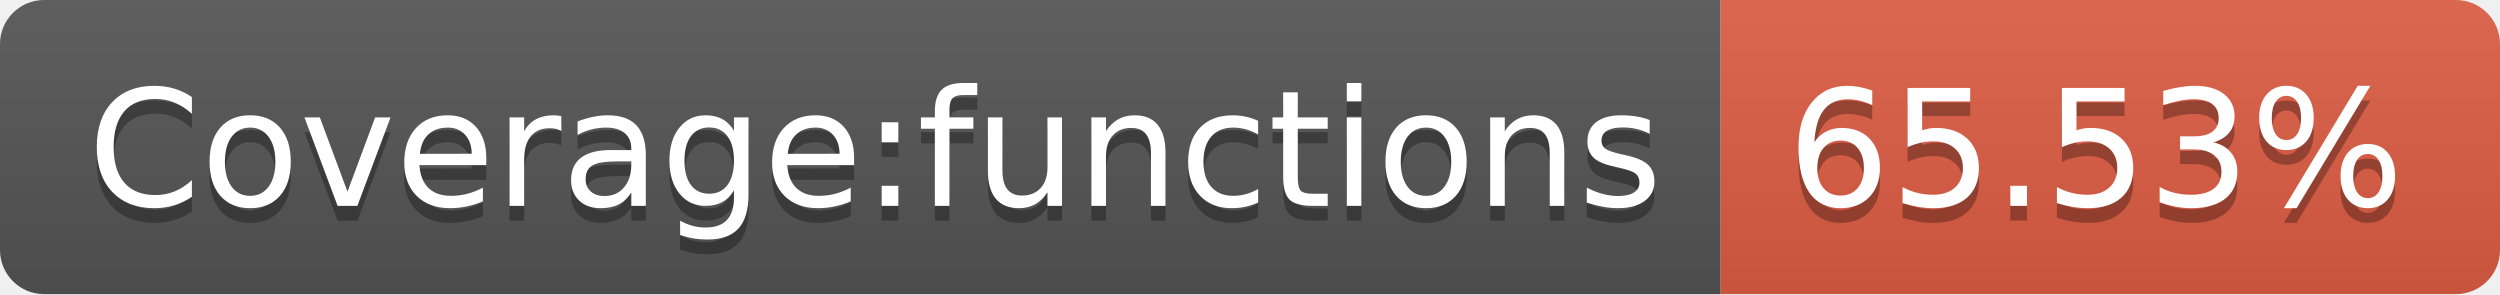
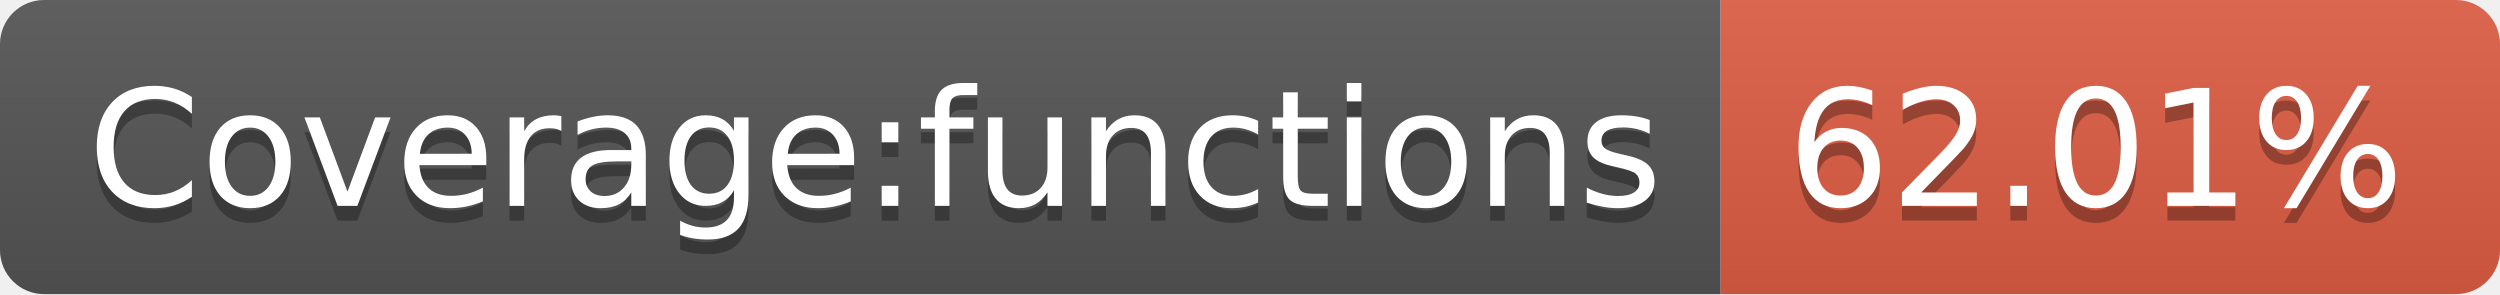
- <svg xmlns="http://www.w3.org/2000/svg" width="170" height="20" role="img" aria-label="Coverage:functions: 65.53%">
+ <svg xmlns="http://www.w3.org/2000/svg" width="170" height="20" role="img" aria-label="Coverage:functions: 62.01%">
  <linearGradient id="s" x2="0" y2="100%">
    <stop offset="0" stop-color="#bbb" stop-opacity=".1" />
    <stop offset="1" stop-opacity=".1" />
  </linearGradient>
  <clipPath id="r">
    <rect width="170" height="20" rx="3" fill="#fff" />
  </clipPath>
  <g clip-path="url(#r)">
    <rect width="117" height="20" fill="#555" />
    <rect x="117" width="53" height="20" fill="#e05d44" />
    <rect width="170" height="20" fill="url(#s)" />
  </g>
  <g fill="#fff" text-anchor="middle" font-family="Verdana,Geneva,DejaVu Sans,sans-serif" text-rendering="geometricPrecision" font-size="110">
    <text aria-hidden="true" x="595" y="150" fill="#010101" fill-opacity=".3" transform="scale(.1)" textLength="1070">Coverage:functions</text>
    <text x="595" y="140" transform="scale(.1)" fill="#fff" textLength="1070">Coverage:functions</text>
-     <text aria-hidden="true" x="1425" y="150" fill="#010101" fill-opacity=".3" transform="scale(.1)" textLength="430">65.53%</text>
-     <text x="1425" y="140" transform="scale(.1)" fill="#fff" textLength="430">65.53%</text>
+     <text aria-hidden="true" x="1425" y="150" fill="#010101" fill-opacity=".3" transform="scale(.1)" textLength="430">62.01%</text>
+     <text x="1425" y="140" transform="scale(.1)" fill="#fff" textLength="430">62.01%</text>
  </g>
</svg>
